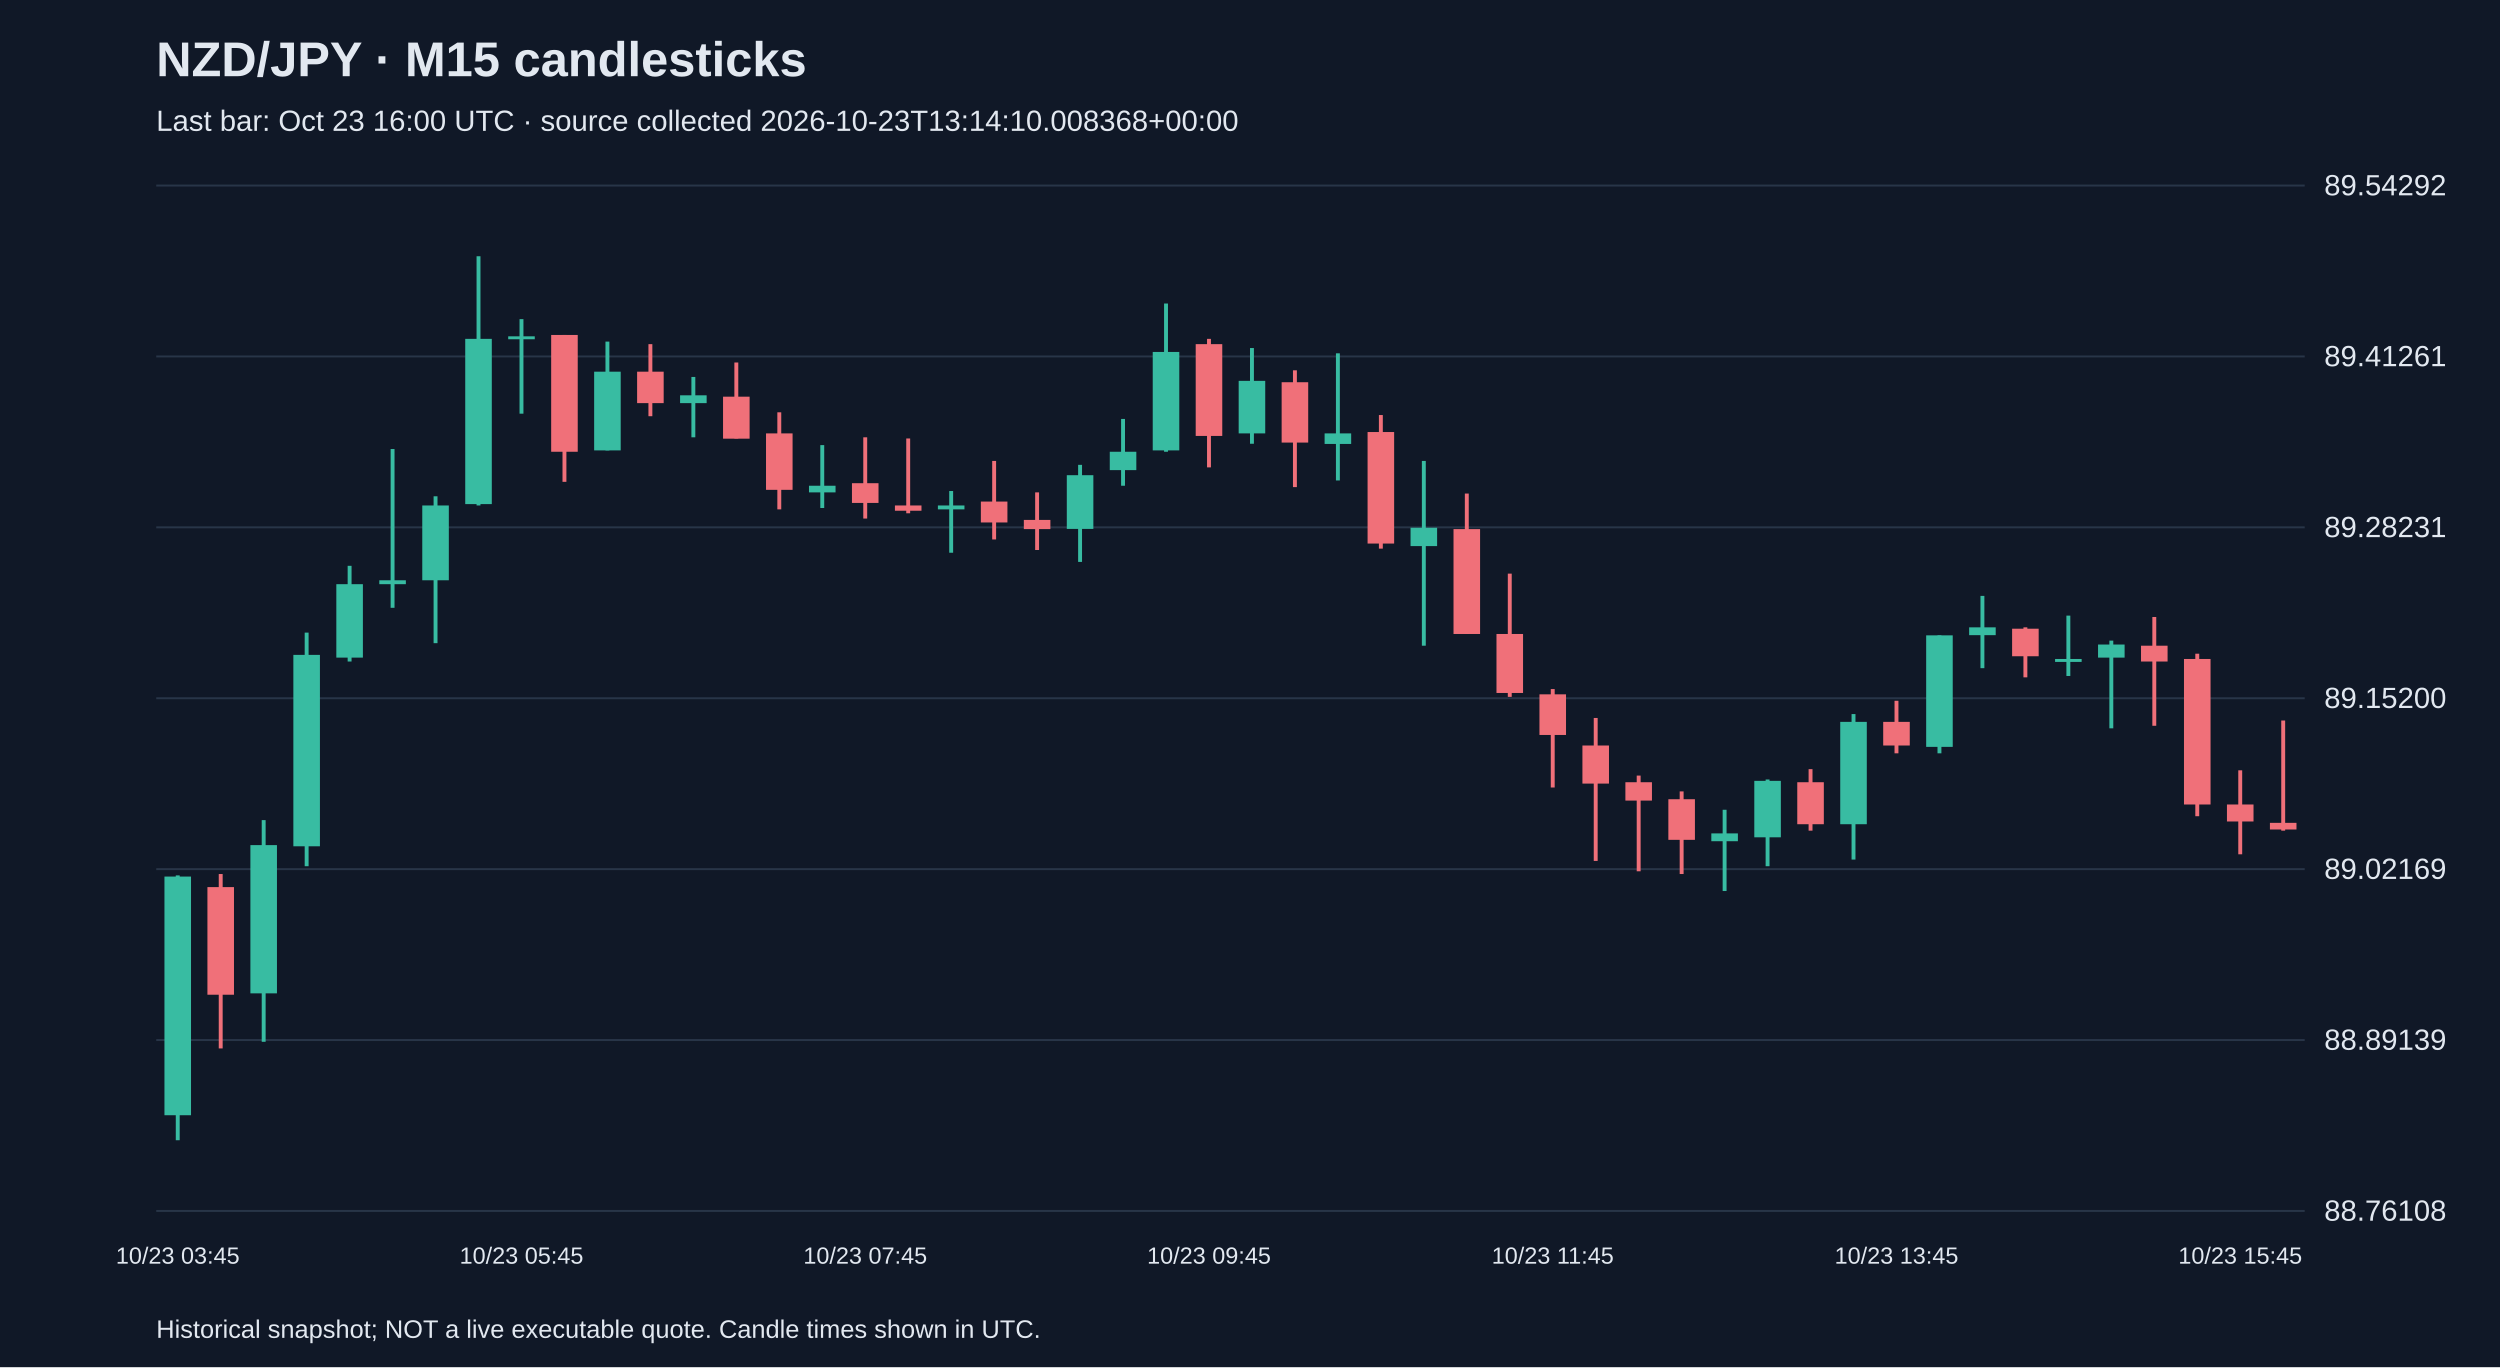
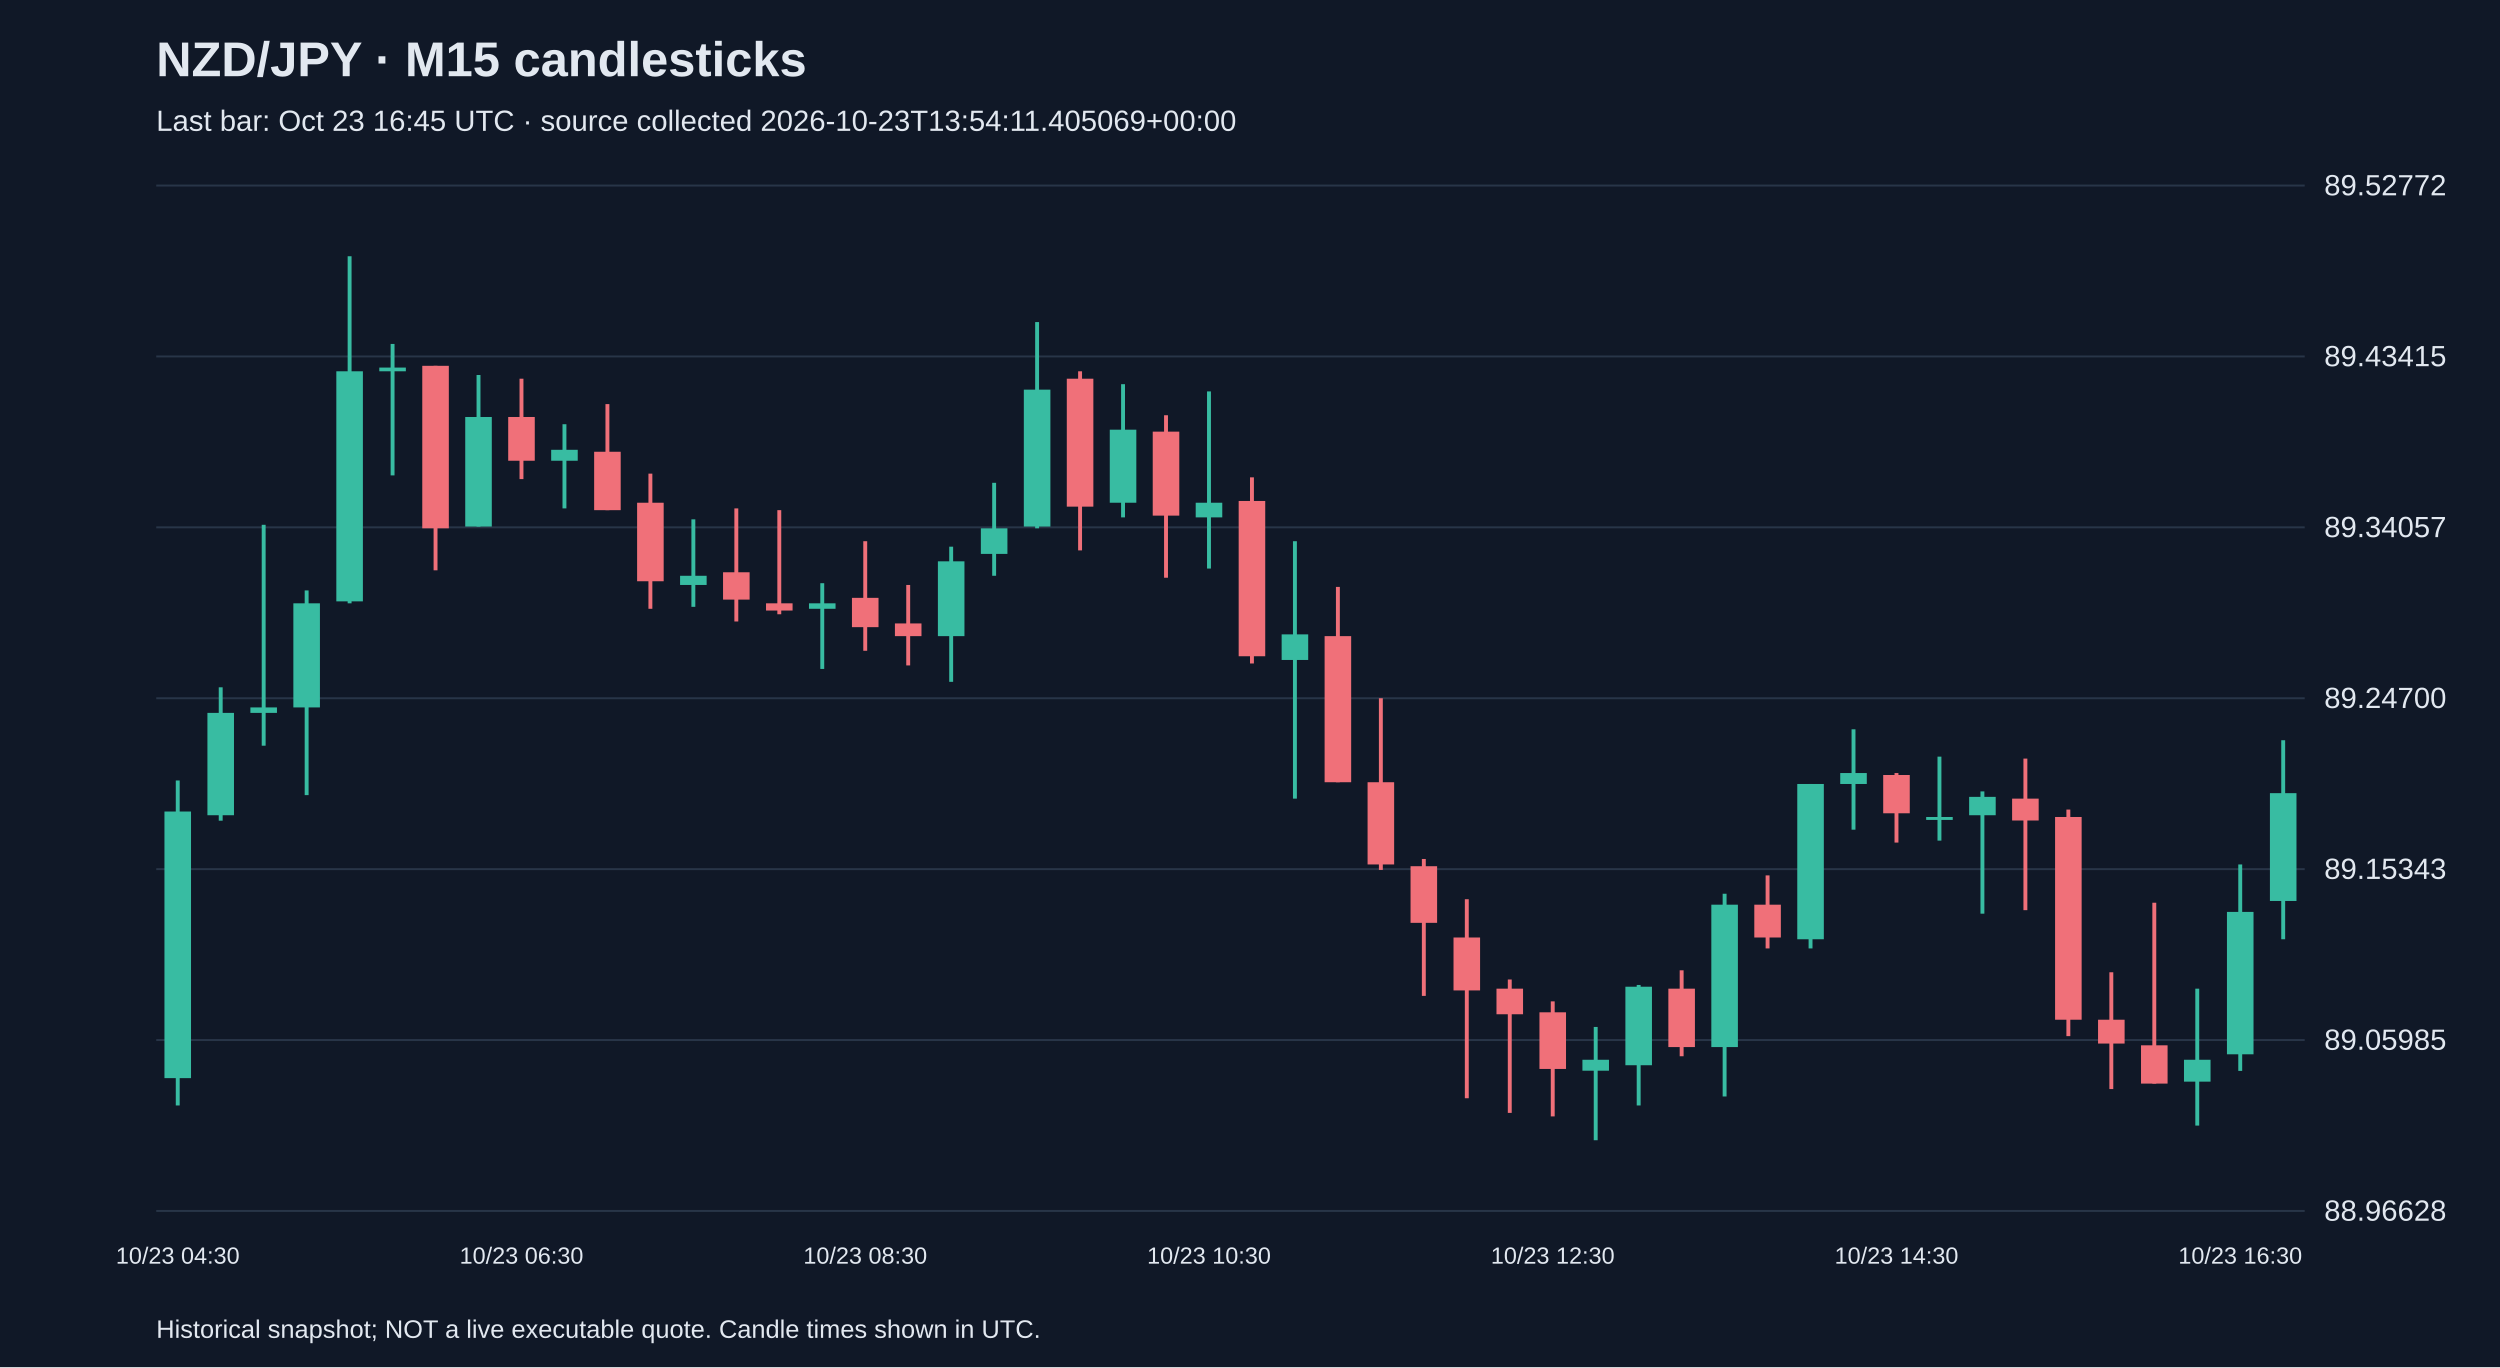
<svg xmlns="http://www.w3.org/2000/svg" viewBox="0 0 1280 700">
  <rect width="100%" height="100%" fill="#101827" />
  <style>text{font-family:Arial,sans-serif;fill:#e2e8f0}</style>
  <text x="80" y="39" font-size="25" font-weight="bold">NZD/JPY · M15 candlesticks</text>
-   <text x="80" y="67" font-size="15" fill="#a6b1c5">Last bar: Oct 23 16:00 UTC · source collected 2026-10-23T13:14:10.008368+00:00</text>
+   <text x="80" y="67" font-size="15" fill="#a6b1c5">Last bar: Oct 23 16:45 UTC · source collected 2026-10-23T13:54:11.405069+00:00</text>
  <line x1="80" y1="620.0" x2="1180" y2="620.0" stroke="#283548" />
-   <text x="1190" y="625.0" font-size="15">88.76108</text>
+   <text x="1190" y="625.0" font-size="15">88.96628</text>
  <line x1="80" y1="532.5" x2="1180" y2="532.5" stroke="#283548" />
-   <text x="1190" y="537.5" font-size="15">88.89139</text>
+   <text x="1190" y="537.5" font-size="15">89.05985</text>
  <line x1="80" y1="445.0" x2="1180" y2="445.0" stroke="#283548" />
-   <text x="1190" y="450.0" font-size="15">89.02169</text>
+   <text x="1190" y="450.0" font-size="15">89.15343</text>
  <line x1="80" y1="357.5" x2="1180" y2="357.5" stroke="#283548" />
-   <text x="1190" y="362.5" font-size="15">89.15200</text>
+   <text x="1190" y="362.5" font-size="15">89.24700</text>
  <line x1="80" y1="270.0" x2="1180" y2="270.0" stroke="#283548" />
-   <text x="1190" y="275.0" font-size="15">89.28231</text>
+   <text x="1190" y="275.0" font-size="15">89.34057</text>
  <line x1="80" y1="182.5" x2="1180" y2="182.5" stroke="#283548" />
-   <text x="1190" y="187.5" font-size="15">89.41261</text>
+   <text x="1190" y="187.5" font-size="15">89.43415</text>
  <line x1="80" y1="95.0" x2="1180" y2="95.0" stroke="#283548" />
-   <text x="1190" y="100.0" font-size="15">89.54292</text>
-   <line x1="91.0" y1="448.2" x2="91.0" y2="583.8" stroke="#38bca2" stroke-width="2" />
-   <rect x="84.2" y="448.8" width="13.6" height="122.2" fill="#38bca2" />
-   <text x="91.0" y="647" text-anchor="middle" font-size="12">10/23 03:45</text>
-   <line x1="113.0" y1="447.5" x2="113.0" y2="536.8" stroke="#f07079" stroke-width="2" />
-   <rect x="106.2" y="454.2" width="13.6" height="55.1" fill="#f07079" />
-   <line x1="135.0" y1="419.9" x2="135.0" y2="533.4" stroke="#38bca2" stroke-width="2" />
-   <rect x="128.2" y="432.7" width="13.6" height="75.9" fill="#38bca2" />
-   <line x1="157.0" y1="323.9" x2="157.0" y2="443.5" stroke="#38bca2" stroke-width="2" />
-   <rect x="150.2" y="335.3" width="13.6" height="98.0" fill="#38bca2" />
-   <line x1="179.0" y1="289.7" x2="179.0" y2="338.7" stroke="#38bca2" stroke-width="2" />
-   <rect x="172.2" y="299.1" width="13.6" height="37.6" fill="#38bca2" />
-   <line x1="201.0" y1="229.9" x2="201.0" y2="311.2" stroke="#38bca2" stroke-width="2" />
-   <rect x="194.2" y="297.1" width="13.6" height="2.0" fill="#38bca2" />
-   <line x1="223.0" y1="254.1" x2="223.0" y2="329.3" stroke="#38bca2" stroke-width="2" />
-   <rect x="216.2" y="258.8" width="13.6" height="38.3" fill="#38bca2" />
-   <line x1="245.0" y1="131.2" x2="245.0" y2="258.8" stroke="#38bca2" stroke-width="2" />
-   <rect x="238.2" y="173.5" width="13.6" height="84.6" fill="#38bca2" />
-   <line x1="267.0" y1="163.4" x2="267.0" y2="211.8" stroke="#38bca2" stroke-width="2" />
-   <rect x="260.2" y="172.2" width="13.6" height="1.5" fill="#38bca2" />
-   <text x="267.0" y="647" text-anchor="middle" font-size="12">10/23 05:45</text>
-   <line x1="289.0" y1="171.5" x2="289.0" y2="246.7" stroke="#f07079" stroke-width="2" />
-   <rect x="282.2" y="171.5" width="13.6" height="59.8" fill="#f07079" />
-   <line x1="311.0" y1="174.9" x2="311.0" y2="230.6" stroke="#38bca2" stroke-width="2" />
-   <rect x="304.2" y="190.3" width="13.6" height="40.3" fill="#38bca2" />
-   <line x1="333.0" y1="176.2" x2="333.0" y2="213.1" stroke="#f07079" stroke-width="2" />
-   <rect x="326.2" y="190.3" width="13.6" height="16.1" fill="#f07079" />
-   <line x1="355.0" y1="193.0" x2="355.0" y2="223.9" stroke="#38bca2" stroke-width="2" />
-   <rect x="348.2" y="202.4" width="13.6" height="4.0" fill="#38bca2" />
-   <line x1="377.0" y1="185.6" x2="377.0" y2="224.5" stroke="#f07079" stroke-width="2" />
-   <rect x="370.2" y="203.1" width="13.6" height="21.5" fill="#f07079" />
-   <line x1="399.0" y1="211.1" x2="399.0" y2="260.8" stroke="#f07079" stroke-width="2" />
-   <rect x="392.2" y="221.9" width="13.6" height="28.9" fill="#f07079" />
-   <line x1="421.0" y1="227.9" x2="421.0" y2="260.1" stroke="#38bca2" stroke-width="2" />
-   <rect x="414.2" y="248.7" width="13.6" height="3.4" fill="#38bca2" />
-   <line x1="443.0" y1="223.9" x2="443.0" y2="265.5" stroke="#f07079" stroke-width="2" />
-   <rect x="436.2" y="247.4" width="13.6" height="10.1" fill="#f07079" />
-   <text x="443.0" y="647" text-anchor="middle" font-size="12">10/23 07:45</text>
-   <line x1="465.0" y1="224.5" x2="465.0" y2="262.8" stroke="#f07079" stroke-width="2" />
-   <rect x="458.2" y="258.8" width="13.6" height="2.7" fill="#f07079" />
-   <line x1="487.0" y1="251.4" x2="487.0" y2="283.0" stroke="#38bca2" stroke-width="2" />
-   <rect x="480.2" y="258.8" width="13.6" height="2.0" fill="#38bca2" />
-   <line x1="509.0" y1="236.0" x2="509.0" y2="276.2" stroke="#f07079" stroke-width="2" />
-   <rect x="502.2" y="256.8" width="13.6" height="10.7" fill="#f07079" />
-   <line x1="531.0" y1="252.1" x2="531.0" y2="281.6" stroke="#f07079" stroke-width="2" />
-   <rect x="524.2" y="266.2" width="13.6" height="4.7" fill="#f07079" />
-   <line x1="553.0" y1="238.0" x2="553.0" y2="287.7" stroke="#38bca2" stroke-width="2" />
-   <rect x="546.2" y="243.3" width="13.6" height="27.5" fill="#38bca2" />
-   <line x1="575.0" y1="214.5" x2="575.0" y2="248.7" stroke="#38bca2" stroke-width="2" />
-   <rect x="568.2" y="231.3" width="13.6" height="9.4" fill="#38bca2" />
-   <line x1="597.0" y1="155.4" x2="597.0" y2="231.3" stroke="#38bca2" stroke-width="2" />
-   <rect x="590.2" y="180.2" width="13.6" height="50.4" fill="#38bca2" />
-   <line x1="619.0" y1="173.5" x2="619.0" y2="239.3" stroke="#f07079" stroke-width="2" />
-   <rect x="612.2" y="176.2" width="13.6" height="47.0" fill="#f07079" />
-   <text x="619.0" y="647" text-anchor="middle" font-size="12">10/23 09:45</text>
-   <line x1="641.0" y1="178.2" x2="641.0" y2="227.2" stroke="#38bca2" stroke-width="2" />
-   <rect x="634.2" y="195.0" width="13.6" height="26.9" fill="#38bca2" />
-   <line x1="663.0" y1="189.6" x2="663.0" y2="249.4" stroke="#f07079" stroke-width="2" />
-   <rect x="656.2" y="195.7" width="13.6" height="30.9" fill="#f07079" />
-   <line x1="685.0" y1="180.9" x2="685.0" y2="246.0" stroke="#38bca2" stroke-width="2" />
-   <rect x="678.2" y="221.9" width="13.6" height="5.4" fill="#38bca2" />
-   <line x1="707.0" y1="212.5" x2="707.0" y2="280.9" stroke="#f07079" stroke-width="2" />
-   <rect x="700.2" y="221.2" width="13.6" height="57.1" fill="#f07079" />
-   <line x1="729.0" y1="236.0" x2="729.0" y2="330.6" stroke="#38bca2" stroke-width="2" />
-   <rect x="722.2" y="270.2" width="13.6" height="9.4" fill="#38bca2" />
-   <line x1="751.0" y1="252.7" x2="751.0" y2="324.6" stroke="#f07079" stroke-width="2" />
-   <rect x="744.2" y="270.9" width="13.6" height="53.7" fill="#f07079" />
-   <line x1="773.0" y1="293.7" x2="773.0" y2="356.8" stroke="#f07079" stroke-width="2" />
-   <rect x="766.2" y="324.6" width="13.6" height="30.2" fill="#f07079" />
-   <line x1="795.0" y1="352.8" x2="795.0" y2="403.2" stroke="#f07079" stroke-width="2" />
-   <rect x="788.2" y="355.5" width="13.6" height="20.8" fill="#f07079" />
-   <text x="795.0" y="647" text-anchor="middle" font-size="12">10/23 11:45</text>
-   <line x1="817.0" y1="367.6" x2="817.0" y2="440.8" stroke="#f07079" stroke-width="2" />
-   <rect x="810.2" y="381.7" width="13.6" height="19.5" fill="#f07079" />
-   <line x1="839.0" y1="397.1" x2="839.0" y2="446.1" stroke="#f07079" stroke-width="2" />
-   <rect x="832.2" y="400.5" width="13.6" height="9.4" fill="#f07079" />
-   <line x1="861.0" y1="405.2" x2="861.0" y2="447.5" stroke="#f07079" stroke-width="2" />
-   <rect x="854.2" y="409.2" width="13.6" height="20.8" fill="#f07079" />
-   <line x1="883.0" y1="414.6" x2="883.0" y2="456.2" stroke="#38bca2" stroke-width="2" />
-   <rect x="876.2" y="426.7" width="13.6" height="4.0" fill="#38bca2" />
-   <line x1="905.0" y1="399.1" x2="905.0" y2="443.5" stroke="#38bca2" stroke-width="2" />
-   <rect x="898.2" y="399.8" width="13.6" height="28.9" fill="#38bca2" />
-   <line x1="927.0" y1="393.8" x2="927.0" y2="425.3" stroke="#f07079" stroke-width="2" />
-   <rect x="920.2" y="400.5" width="13.6" height="21.5" fill="#f07079" />
-   <line x1="949.0" y1="365.6" x2="949.0" y2="440.1" stroke="#38bca2" stroke-width="2" />
-   <rect x="942.2" y="369.6" width="13.6" height="52.4" fill="#38bca2" />
-   <line x1="971.0" y1="358.8" x2="971.0" y2="385.7" stroke="#f07079" stroke-width="2" />
-   <rect x="964.2" y="369.6" width="13.6" height="12.1" fill="#f07079" />
-   <text x="971.0" y="647" text-anchor="middle" font-size="12">10/23 13:45</text>
-   <line x1="993.0" y1="325.3" x2="993.0" y2="385.7" stroke="#38bca2" stroke-width="2" />
-   <rect x="986.2" y="325.3" width="13.6" height="57.1" fill="#38bca2" />
-   <line x1="1015.0" y1="305.1" x2="1015.0" y2="342.1" stroke="#38bca2" stroke-width="2" />
-   <rect x="1008.2" y="321.2" width="13.6" height="4.0" fill="#38bca2" />
-   <line x1="1037.0" y1="321.2" x2="1037.0" y2="346.8" stroke="#f07079" stroke-width="2" />
-   <rect x="1030.2" y="321.9" width="13.6" height="14.1" fill="#f07079" />
-   <line x1="1059.0" y1="315.2" x2="1059.0" y2="346.1" stroke="#38bca2" stroke-width="2" />
-   <rect x="1052.2" y="337.4" width="13.6" height="1.5" fill="#38bca2" />
-   <line x1="1081.0" y1="328.0" x2="1081.0" y2="372.9" stroke="#38bca2" stroke-width="2" />
-   <rect x="1074.2" y="330.0" width="13.6" height="6.7" fill="#38bca2" />
-   <line x1="1103.0" y1="315.9" x2="1103.0" y2="371.6" stroke="#f07079" stroke-width="2" />
-   <rect x="1096.2" y="330.6" width="13.6" height="8.1" fill="#f07079" />
-   <line x1="1125.0" y1="334.7" x2="1125.0" y2="417.9" stroke="#f07079" stroke-width="2" />
-   <rect x="1118.2" y="337.4" width="13.6" height="74.5" fill="#f07079" />
-   <line x1="1147.0" y1="394.4" x2="1147.0" y2="437.4" stroke="#f07079" stroke-width="2" />
-   <rect x="1140.2" y="411.9" width="13.6" height="8.7" fill="#f07079" />
-   <text x="1147.0" y="647" text-anchor="middle" font-size="12">10/23 15:45</text>
-   <line x1="1169.0" y1="368.9" x2="1169.0" y2="425.3" stroke="#f07079" stroke-width="2" />
-   <rect x="1162.2" y="421.3" width="13.6" height="3.4" fill="#f07079" />
+   <text x="1190" y="100.0" font-size="15">89.52772</text>
+   <line x1="91.0" y1="399.6" x2="91.0" y2="566.0" stroke="#38bca2" stroke-width="2" />
+   <rect x="84.2" y="415.5" width="13.6" height="136.5" fill="#38bca2" />
+   <text x="91.0" y="647" text-anchor="middle" font-size="12">10/23 04:30</text>
+   <line x1="113.0" y1="351.9" x2="113.0" y2="420.2" stroke="#38bca2" stroke-width="2" />
+   <rect x="106.2" y="365.0" width="13.6" height="52.4" fill="#38bca2" />
+   <line x1="135.0" y1="268.7" x2="135.0" y2="381.8" stroke="#38bca2" stroke-width="2" />
+   <rect x="128.2" y="362.2" width="13.6" height="2.8" fill="#38bca2" />
+   <line x1="157.0" y1="302.3" x2="157.0" y2="407.1" stroke="#38bca2" stroke-width="2" />
+   <rect x="150.2" y="308.9" width="13.6" height="53.3" fill="#38bca2" />
+   <line x1="179.0" y1="131.2" x2="179.0" y2="308.9" stroke="#38bca2" stroke-width="2" />
+   <rect x="172.2" y="190.1" width="13.6" height="117.8" fill="#38bca2" />
+   <line x1="201.0" y1="176.1" x2="201.0" y2="243.4" stroke="#38bca2" stroke-width="2" />
+   <rect x="194.2" y="188.2" width="13.6" height="1.9" fill="#38bca2" />
+   <line x1="223.0" y1="187.3" x2="223.0" y2="292.0" stroke="#f07079" stroke-width="2" />
+   <rect x="216.2" y="187.3" width="13.6" height="83.2" fill="#f07079" />
+   <line x1="245.0" y1="192.0" x2="245.0" y2="269.6" stroke="#38bca2" stroke-width="2" />
+   <rect x="238.2" y="213.5" width="13.6" height="56.1" fill="#38bca2" />
+   <line x1="267.0" y1="193.9" x2="267.0" y2="245.3" stroke="#f07079" stroke-width="2" />
+   <rect x="260.2" y="213.5" width="13.6" height="22.4" fill="#f07079" />
+   <text x="267.0" y="647" text-anchor="middle" font-size="12">10/23 06:30</text>
+   <line x1="289.0" y1="217.2" x2="289.0" y2="260.3" stroke="#38bca2" stroke-width="2" />
+   <rect x="282.2" y="230.3" width="13.6" height="5.6" fill="#38bca2" />
+   <line x1="311.0" y1="206.9" x2="311.0" y2="261.2" stroke="#f07079" stroke-width="2" />
+   <rect x="304.2" y="231.3" width="13.6" height="29.9" fill="#f07079" />
+   <line x1="333.0" y1="242.5" x2="333.0" y2="311.7" stroke="#f07079" stroke-width="2" />
+   <rect x="326.2" y="257.4" width="13.6" height="40.2" fill="#f07079" />
+   <line x1="355.0" y1="265.9" x2="355.0" y2="310.7" stroke="#38bca2" stroke-width="2" />
+   <rect x="348.2" y="294.8" width="13.6" height="4.7" fill="#38bca2" />
+   <line x1="377.0" y1="260.3" x2="377.0" y2="318.2" stroke="#f07079" stroke-width="2" />
+   <rect x="370.2" y="293.0" width="13.6" height="14.0" fill="#f07079" />
+   <line x1="399.0" y1="261.2" x2="399.0" y2="314.5" stroke="#f07079" stroke-width="2" />
+   <rect x="392.2" y="308.9" width="13.6" height="3.7" fill="#f07079" />
+   <line x1="421.0" y1="298.6" x2="421.0" y2="342.5" stroke="#38bca2" stroke-width="2" />
+   <rect x="414.2" y="308.9" width="13.6" height="2.8" fill="#38bca2" />
+   <line x1="443.0" y1="277.1" x2="443.0" y2="333.2" stroke="#f07079" stroke-width="2" />
+   <rect x="436.2" y="306.1" width="13.6" height="15.0" fill="#f07079" />
+   <text x="443.0" y="647" text-anchor="middle" font-size="12">10/23 08:30</text>
+   <line x1="465.0" y1="299.5" x2="465.0" y2="340.7" stroke="#f07079" stroke-width="2" />
+   <rect x="458.2" y="319.2" width="13.6" height="6.5" fill="#f07079" />
+   <line x1="487.0" y1="279.9" x2="487.0" y2="349.1" stroke="#38bca2" stroke-width="2" />
+   <rect x="480.2" y="287.4" width="13.6" height="38.3" fill="#38bca2" />
+   <line x1="509.0" y1="247.2" x2="509.0" y2="294.8" stroke="#38bca2" stroke-width="2" />
+   <rect x="502.2" y="270.5" width="13.6" height="13.1" fill="#38bca2" />
+   <line x1="531.0" y1="164.9" x2="531.0" y2="270.5" stroke="#38bca2" stroke-width="2" />
+   <rect x="524.2" y="199.5" width="13.6" height="70.1" fill="#38bca2" />
+   <line x1="553.0" y1="190.1" x2="553.0" y2="281.8" stroke="#f07079" stroke-width="2" />
+   <rect x="546.2" y="193.9" width="13.6" height="65.5" fill="#f07079" />
+   <line x1="575.0" y1="196.7" x2="575.0" y2="264.9" stroke="#38bca2" stroke-width="2" />
+   <rect x="568.2" y="220.0" width="13.6" height="37.4" fill="#38bca2" />
+   <line x1="597.0" y1="212.6" x2="597.0" y2="295.8" stroke="#f07079" stroke-width="2" />
+   <rect x="590.2" y="221.0" width="13.6" height="43.0" fill="#f07079" />
+   <line x1="619.0" y1="200.4" x2="619.0" y2="291.1" stroke="#38bca2" stroke-width="2" />
+   <rect x="612.2" y="257.4" width="13.6" height="7.5" fill="#38bca2" />
+   <text x="619.0" y="647" text-anchor="middle" font-size="12">10/23 10:30</text>
+   <line x1="641.0" y1="244.4" x2="641.0" y2="339.7" stroke="#f07079" stroke-width="2" />
+   <rect x="634.2" y="256.5" width="13.6" height="79.5" fill="#f07079" />
+   <line x1="663.0" y1="277.1" x2="663.0" y2="408.9" stroke="#38bca2" stroke-width="2" />
+   <rect x="656.2" y="324.8" width="13.6" height="13.1" fill="#38bca2" />
+   <line x1="685.0" y1="300.5" x2="685.0" y2="400.5" stroke="#f07079" stroke-width="2" />
+   <rect x="678.2" y="325.7" width="13.6" height="74.8" fill="#f07079" />
+   <line x1="707.0" y1="357.5" x2="707.0" y2="445.4" stroke="#f07079" stroke-width="2" />
+   <rect x="700.2" y="400.5" width="13.6" height="42.1" fill="#f07079" />
+   <line x1="729.0" y1="439.8" x2="729.0" y2="509.9" stroke="#f07079" stroke-width="2" />
+   <rect x="722.2" y="443.5" width="13.6" height="29.0" fill="#f07079" />
+   <line x1="751.0" y1="460.4" x2="751.0" y2="562.3" stroke="#f07079" stroke-width="2" />
+   <rect x="744.2" y="480.0" width="13.6" height="27.1" fill="#f07079" />
+   <line x1="773.0" y1="501.5" x2="773.0" y2="569.8" stroke="#f07079" stroke-width="2" />
+   <rect x="766.2" y="506.2" width="13.6" height="13.1" fill="#f07079" />
+   <line x1="795.0" y1="512.7" x2="795.0" y2="571.6" stroke="#f07079" stroke-width="2" />
+   <rect x="788.2" y="518.3" width="13.6" height="29.0" fill="#f07079" />
+   <text x="795.0" y="647" text-anchor="middle" font-size="12">10/23 12:30</text>
+   <line x1="817.0" y1="525.8" x2="817.0" y2="583.8" stroke="#38bca2" stroke-width="2" />
+   <rect x="810.2" y="542.6" width="13.6" height="5.6" fill="#38bca2" />
+   <line x1="839.0" y1="504.3" x2="839.0" y2="566.0" stroke="#38bca2" stroke-width="2" />
+   <rect x="832.2" y="505.2" width="13.6" height="40.2" fill="#38bca2" />
+   <line x1="861.0" y1="496.8" x2="861.0" y2="540.8" stroke="#f07079" stroke-width="2" />
+   <rect x="854.2" y="506.2" width="13.6" height="29.9" fill="#f07079" />
+   <line x1="883.0" y1="457.6" x2="883.0" y2="561.4" stroke="#38bca2" stroke-width="2" />
+   <rect x="876.2" y="463.2" width="13.6" height="72.9" fill="#38bca2" />
+   <line x1="905.0" y1="448.2" x2="905.0" y2="485.6" stroke="#f07079" stroke-width="2" />
+   <rect x="898.2" y="463.2" width="13.6" height="16.8" fill="#f07079" />
+   <line x1="927.0" y1="401.4" x2="927.0" y2="485.6" stroke="#38bca2" stroke-width="2" />
+   <rect x="920.2" y="401.4" width="13.6" height="79.5" fill="#38bca2" />
+   <line x1="949.0" y1="373.4" x2="949.0" y2="424.8" stroke="#38bca2" stroke-width="2" />
+   <rect x="942.2" y="395.8" width="13.6" height="5.6" fill="#38bca2" />
+   <line x1="971.0" y1="395.8" x2="971.0" y2="431.4" stroke="#f07079" stroke-width="2" />
+   <rect x="964.2" y="396.8" width="13.6" height="19.6" fill="#f07079" />
+   <text x="971.0" y="647" text-anchor="middle" font-size="12">10/23 14:30</text>
+   <line x1="993.0" y1="387.4" x2="993.0" y2="430.4" stroke="#38bca2" stroke-width="2" />
+   <rect x="986.2" y="418.3" width="13.6" height="1.5" fill="#38bca2" />
+   <line x1="1015.0" y1="405.2" x2="1015.0" y2="467.8" stroke="#38bca2" stroke-width="2" />
+   <rect x="1008.2" y="408.0" width="13.6" height="9.4" fill="#38bca2" />
+   <line x1="1037.0" y1="388.4" x2="1037.0" y2="466.0" stroke="#f07079" stroke-width="2" />
+   <rect x="1030.2" y="408.9" width="13.6" height="11.2" fill="#f07079" />
+   <line x1="1059.0" y1="414.5" x2="1059.0" y2="530.5" stroke="#f07079" stroke-width="2" />
+   <rect x="1052.2" y="418.3" width="13.6" height="103.8" fill="#f07079" />
+   <line x1="1081.0" y1="497.8" x2="1081.0" y2="557.6" stroke="#f07079" stroke-width="2" />
+   <rect x="1074.2" y="522.1" width="13.6" height="12.2" fill="#f07079" />
+   <line x1="1103.0" y1="462.2" x2="1103.0" y2="554.8" stroke="#f07079" stroke-width="2" />
+   <rect x="1096.2" y="535.2" width="13.6" height="19.6" fill="#f07079" />
+   <line x1="1125.0" y1="506.2" x2="1125.0" y2="576.3" stroke="#38bca2" stroke-width="2" />
+   <rect x="1118.2" y="542.6" width="13.6" height="11.2" fill="#38bca2" />
+   <line x1="1147.0" y1="442.6" x2="1147.0" y2="548.3" stroke="#38bca2" stroke-width="2" />
+   <rect x="1140.2" y="466.9" width="13.6" height="72.9" fill="#38bca2" />
+   <text x="1147.0" y="647" text-anchor="middle" font-size="12">10/23 16:30</text>
+   <line x1="1169.0" y1="379.0" x2="1169.0" y2="480.9" stroke="#38bca2" stroke-width="2" />
+   <rect x="1162.2" y="406.1" width="13.6" height="55.2" fill="#38bca2" />
  <text x="80" y="685" font-size="13">Historical snapshot; NOT a live executable quote. Candle times shown in UTC.</text>
</svg>
